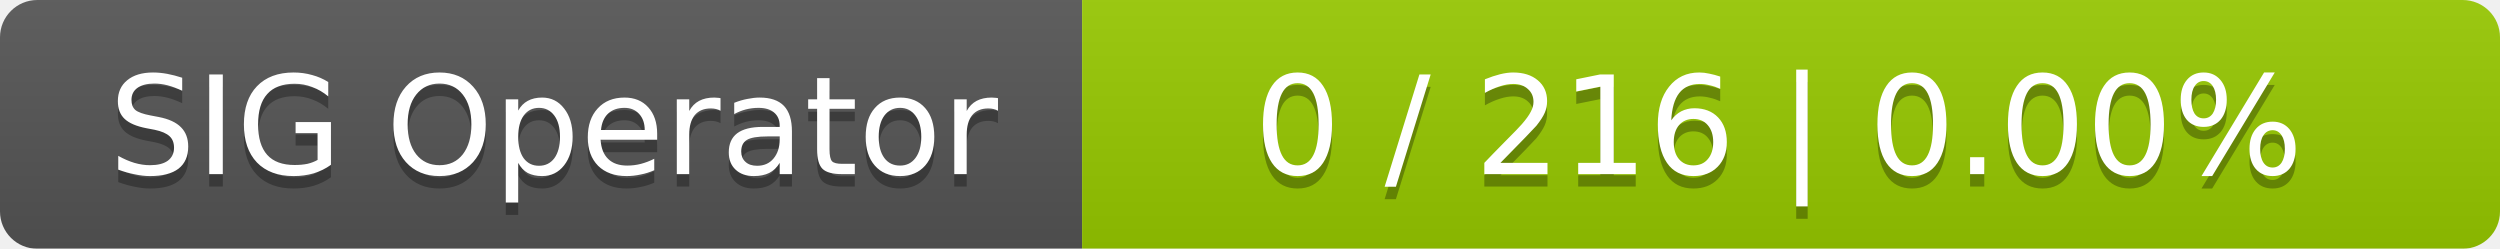
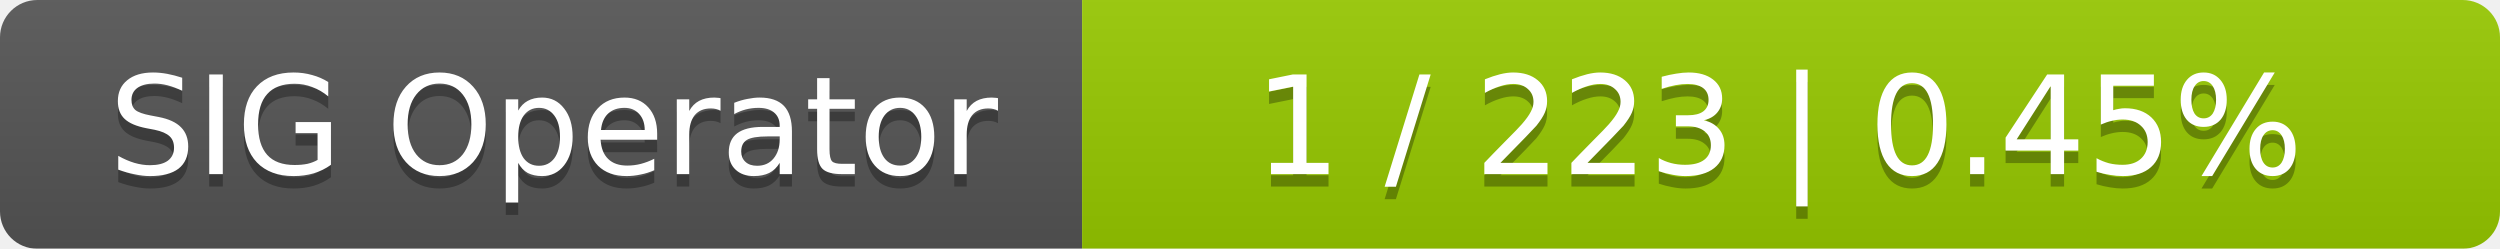
<svg xmlns="http://www.w3.org/2000/svg" width="201" height="20">
  <linearGradient id="smooth" x2="0" y2="100%">
    <stop offset="0" stop-color="#bbb" stop-opacity=".1" />
    <stop offset="1" stop-opacity=".1" />
  </linearGradient>
  <mask id="round">
    <rect width="201" height="20" rx="3" fill="#fff" />
  </mask>
  <g mask="url(#round)">
    <rect width="87" height="20" fill="#555" />
    <rect x="87" width="114" height="20" fill="#97ca00" />
    <rect width="201" height="20" fill="url(#smooth)" />
  </g>
  <g fill="#fff" text-anchor="middle" font-family="DejaVu Sans,Verdana,Geneva,sans-serif" font-size="11">
    <text x="44.5" y="15" fill="#010101" fill-opacity=".3">SIG Operator</text>
    <text x="44.5" y="14">SIG Operator</text>
-     <text x="143" y="15" fill="#010101" fill-opacity=".3">0 / 216    |    0.00%</text>
-     <text x="143" y="14">0 / 216    |    0.00%</text>
+     <text x="143" y="15" fill="#010101" fill-opacity=".3">1 / 223    |    0.45%</text>
+     <text x="143" y="14">1 / 223    |    0.45%</text>
  </g>
</svg>
